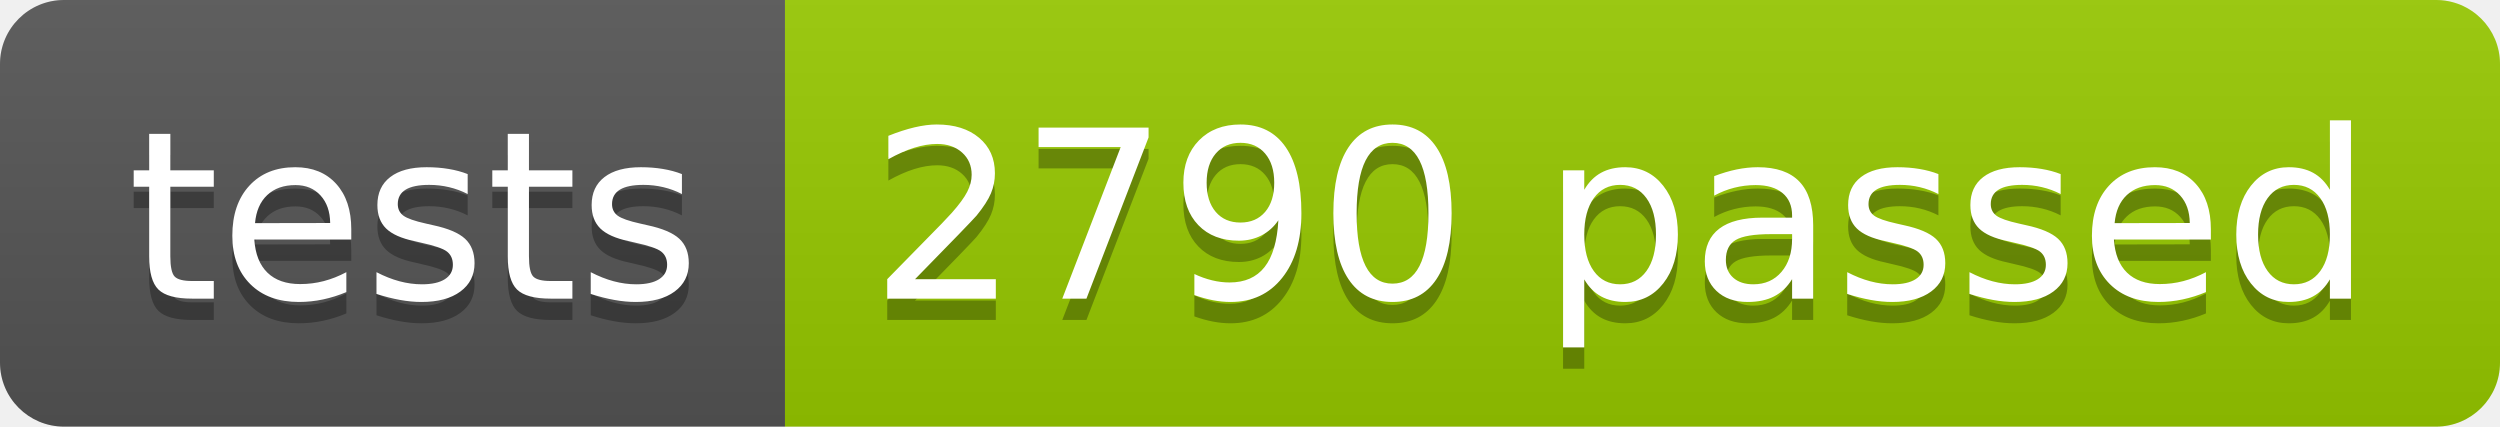
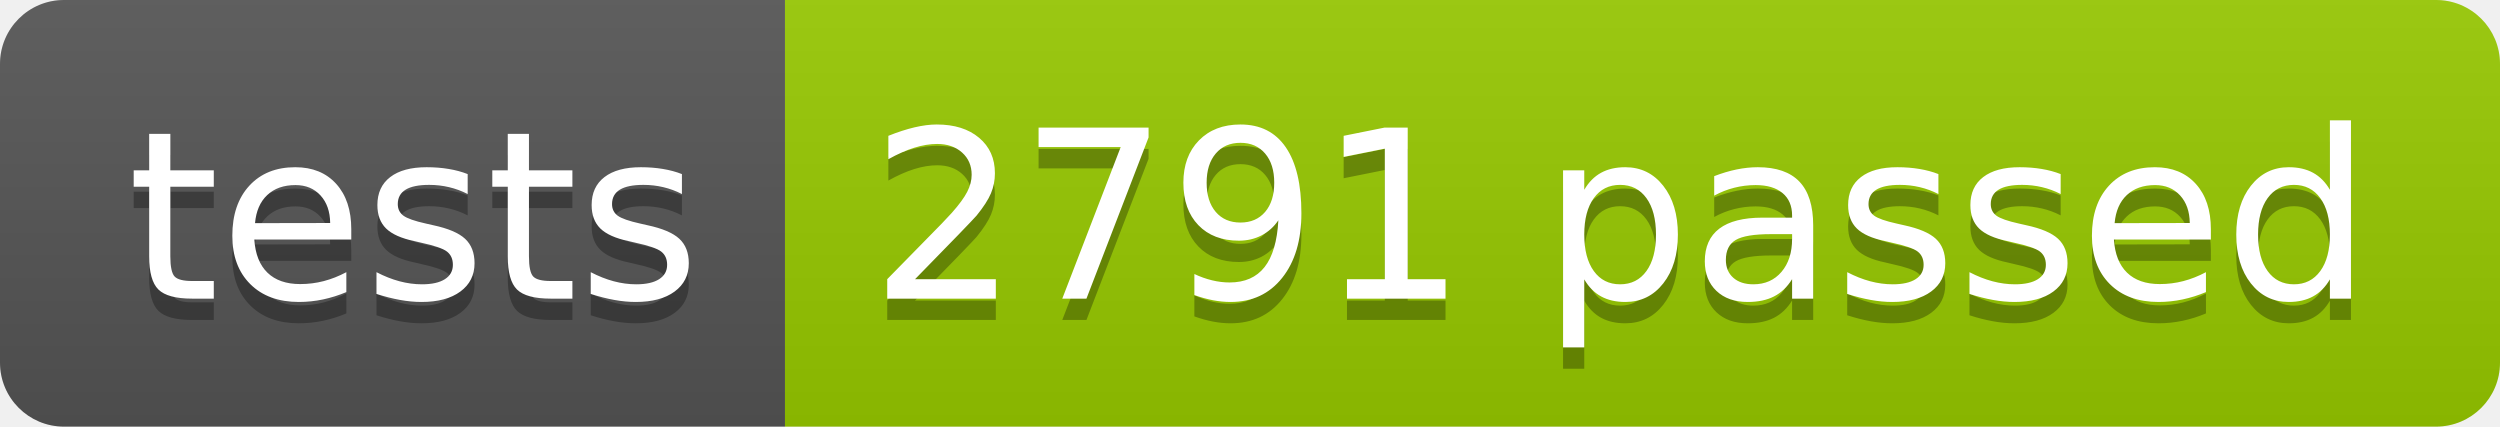
<svg xmlns="http://www.w3.org/2000/svg" width="117.2" height="20">
  <linearGradient id="smooth" x2="0" y2="100%">
    <stop offset="0" stop-color="#bbb" stop-opacity=".1" />
    <stop offset="1" stop-opacity=".1" />
  </linearGradient>
  <clipPath id="round">
    <rect width="117.2" height="20" rx="3" fill="#fff" />
  </clipPath>
  <g clip-path="url(#round)">
    <rect width="36.8" height="20" fill="#555" />
    <rect x="36.8" width="80.4" height="20" fill="#97CA00" />
    <rect width="117.2" height="20" fill="url(#smooth)" />
  </g>
  <g fill="#fff" text-anchor="middle" font-family="DejaVu Sans,Verdana,Geneva,sans-serif" font-size="110">
    <text x="194.0" y="150" fill="#010101" fill-opacity=".3" transform="scale(0.1)" textLength="268.0" lengthAdjust="spacing">tests</text>
    <text x="194.0" y="140" transform="scale(0.1)" textLength="268.0" lengthAdjust="spacing">tests</text>
-     <text x="760.0" y="150" fill="#010101" fill-opacity=".3" transform="scale(0.1)" textLength="704.0" lengthAdjust="spacing">2790 passed</text>
-     <text x="760.0" y="140" transform="scale(0.1)" textLength="704.0" lengthAdjust="spacing">2790 passed</text>
+     <text x="760.0" y="150" fill="#010101" fill-opacity=".3" transform="scale(0.1)" textLength="704.0" lengthAdjust="spacing">2791 passed</text>
+     <text x="760.0" y="140" transform="scale(0.1)" textLength="704.0" lengthAdjust="spacing">2791 passed</text>
  </g>
</svg>
